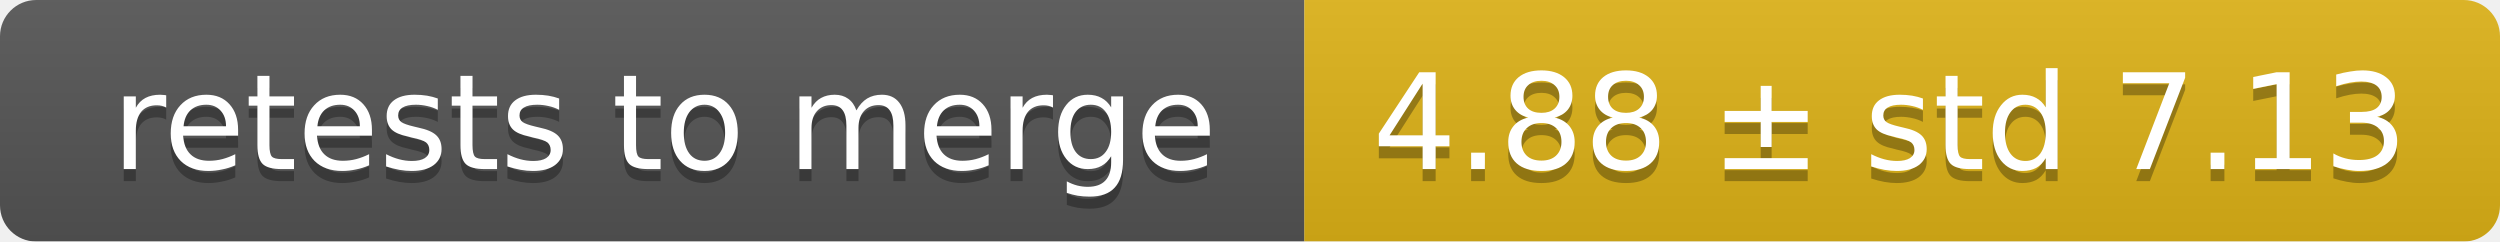
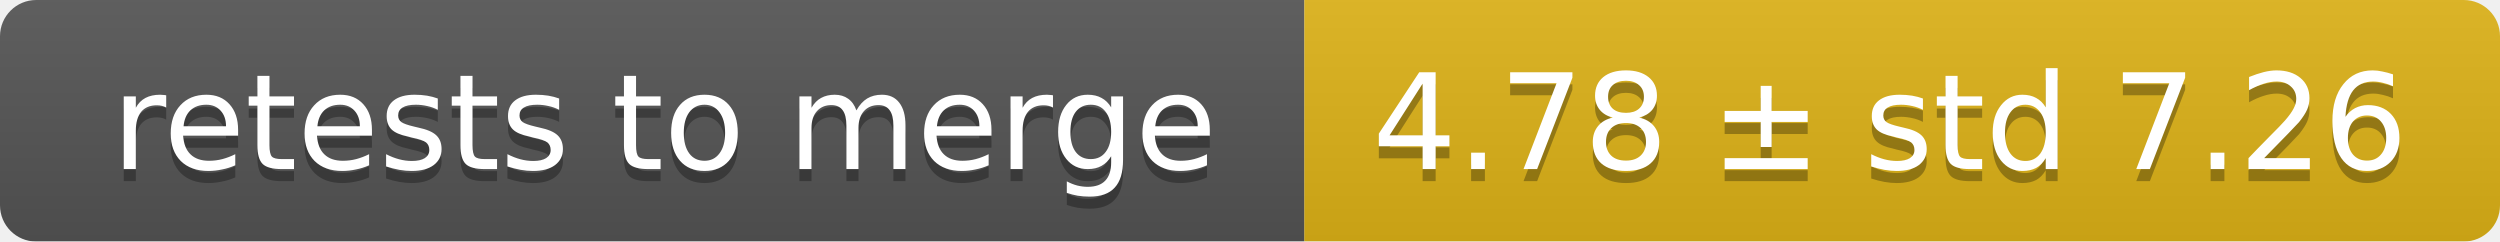
<svg xmlns="http://www.w3.org/2000/svg" width="207" height="20">
  <linearGradient id="smooth" x2="0" y2="100%">
    <stop offset="0" stop-color="#bbb" stop-opacity=".1" />
    <stop offset="1" stop-opacity=".1" />
  </linearGradient>
  <mask id="round">
    <rect width="207" height="20" rx="3" fill="#fff" />
  </mask>
  <g mask="url(#round)">
    <rect width="108" height="20" fill="#555" />
    <rect x="108" width="99" height="20" fill="#dfb317" />
    <rect width="207" height="20" fill="url(#smooth)" />
  </g>
  <g fill="#fff" text-anchor="middle" font-family="DejaVu Sans,Verdana,Geneva,sans-serif" font-size="11">
    <text x="55" y="15" fill="#010101" fill-opacity=".3">retests to merge</text>
    <text x="55" y="14">retests to merge</text>
-     <text x="156.5" y="15" fill="#010101" fill-opacity=".3">4.88 ± std 7.13</text>
-     <text x="156.5" y="14">4.88 ± std 7.13</text>
+     <text x="156.5" y="15" fill="#010101" fill-opacity=".3">4.78 ± std 7.26</text>
+     <text x="156.5" y="14">4.78 ± std 7.26</text>
  </g>
</svg>
